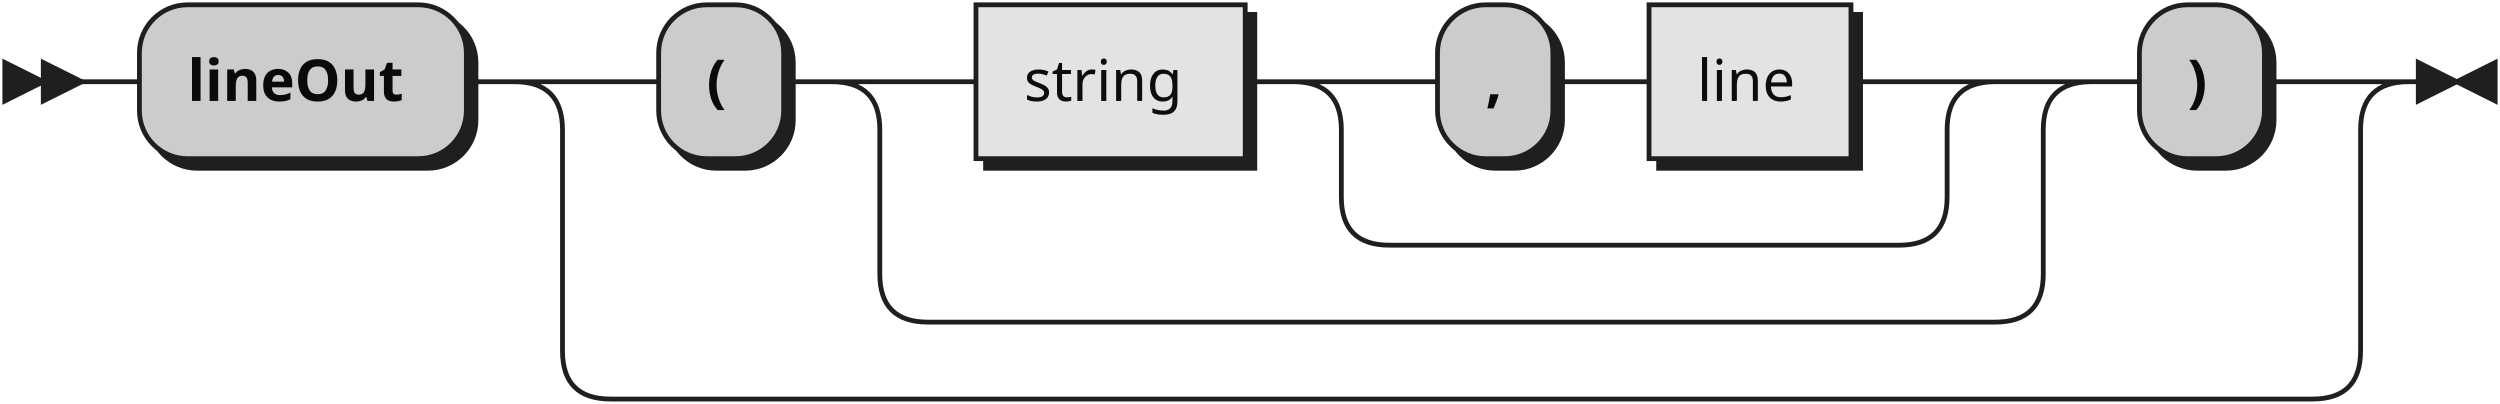
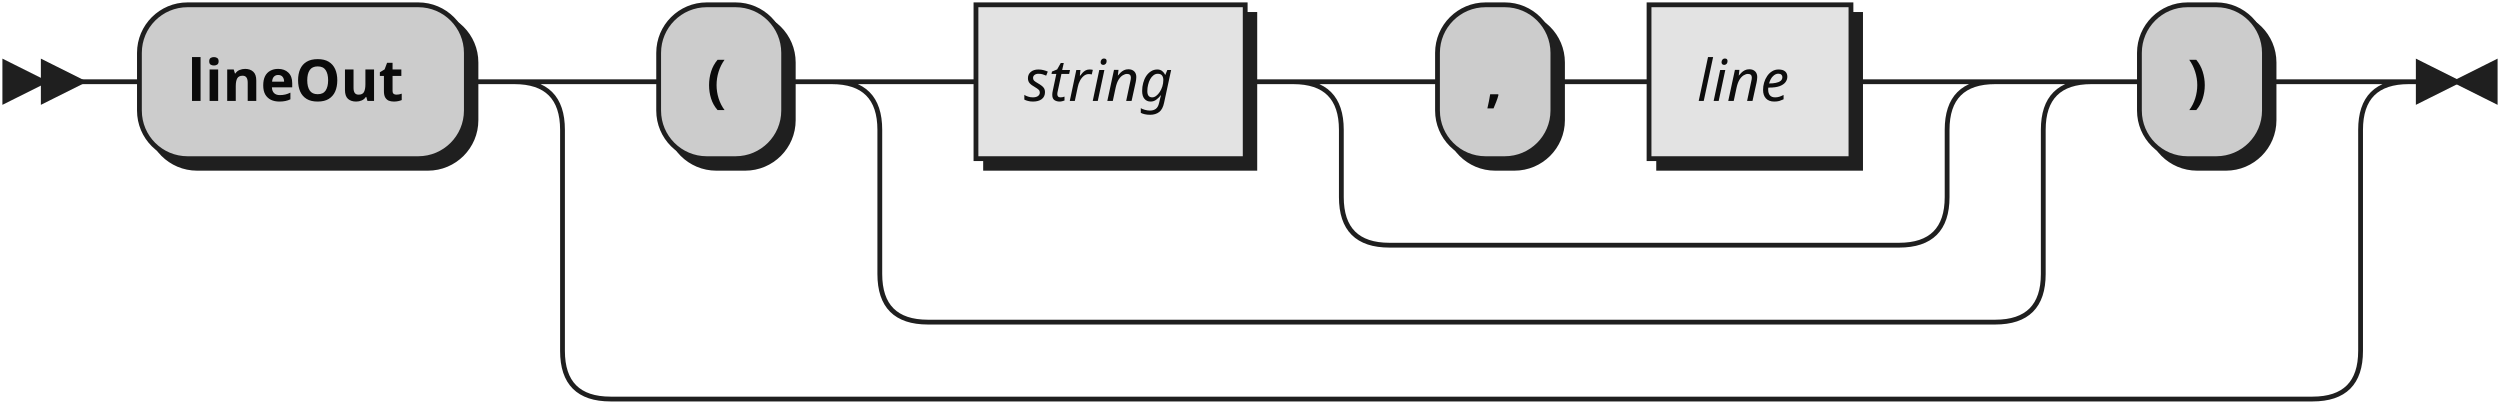
- <svg xmlns="http://www.w3.org/2000/svg" xmlns:xlink="http://www.w3.org/1999/xlink" width="520" height="84">
+ <svg xmlns="http://www.w3.org/2000/svg" width="520" height="84">
  <defs>
    <style type="text/css">
               @namespace "http://www.w3.org/2000/svg";
               .line                 {fill: none; stroke: #1F1F1F;}
               .bold-line            {stroke: #0A0A0A; shape-rendering: crispEdges; stroke-width:
               2; }
               .thin-line            {stroke: #0F0F0F; shape-rendering: crispEdges}
               .filled               {fill: #1F1F1F; stroke: none;}
               text.terminal         {font-family: Verdana, Sans-serif;
               font-size: 12px;
               fill: #0A0A0A;
               font-weight: bold;
               }
-                text.nonterminal      {font-family: Verdana, Sans-serif;
+                text.nonterminal      {font-family: Verdana, Sans-serif; font-style: italic;
               font-size: 12px;
               fill: #0D0D0D;
               }
               text.regexp           {font-family: Verdana, Sans-serif;
               font-size: 12px;
               fill: #0F0F0F;
               }
               rect, circle, polygon {fill: #1F1F1F; stroke: #1F1F1F;}
               rect.terminal         {fill: #CCCCCC; stroke: #1F1F1F;}
               rect.nonterminal      {fill: #E3E3E3; stroke: #1F1F1F;}
               rect.text             {fill: none; stroke: none;}    
               polygon.regexp        {fill: #EFEFEF; stroke: #1F1F1F;}
               
            </style>
  </defs>
  <polygon points="9 17 1 13 1 21" />
  <polygon points="17 17 9 13 9 21" />
  <rect x="31" y="3" width="68" height="32" rx="10" />
  <rect x="29" y="1" width="68" height="32" class="terminal" rx="10" />
  <text class="terminal" x="39" y="21">lineOut</text>
  <rect x="139" y="3" width="26" height="32" rx="10" />
  <rect x="137" y="1" width="26" height="32" class="terminal" rx="10" />
  <text class="terminal" x="147" y="21">(</text>
-   <a xlink:href="#string" xlink:title="string">
-     <rect x="205" y="3" width="56" height="32" />
-     <rect x="203" y="1" width="56" height="32" class="nonterminal" />
-     <text class="nonterminal" x="213" y="21">string</text>
-   </a>
+   <rect x="205" y="3" width="56" height="32" />
+   <rect x="203" y="1" width="56" height="32" class="nonterminal" />
+   <text class="nonterminal" x="213" y="21">string</text>
  <rect x="301" y="3" width="24" height="32" rx="10" />
  <rect x="299" y="1" width="24" height="32" class="terminal" rx="10" />
  <text class="terminal" x="309" y="21">,</text>
-   <a xlink:href="#line" xlink:title="line">
-     <rect x="345" y="3" width="42" height="32" />
-     <rect x="343" y="1" width="42" height="32" class="nonterminal" />
-     <text class="nonterminal" x="353" y="21">line</text>
-   </a>
+   <rect x="345" y="3" width="42" height="32" />
+   <rect x="343" y="1" width="42" height="32" class="nonterminal" />
+   <text class="nonterminal" x="353" y="21">line</text>
  <rect x="447" y="3" width="26" height="32" rx="10" />
  <rect x="445" y="1" width="26" height="32" class="terminal" rx="10" />
  <text class="terminal" x="455" y="21">)</text>
  <path class="line" d="m17 17 h2 m0 0 h10 m68 0 h10 m20 0 h10 m26 0 h10 m20 0 h10 m56 0 h10 m20 0 h10 m24 0 h10 m0 0 h10 m42 0 h10 m-126 0 h20 m106 0 h20 m-146 0 q10 0 10 10 m126 0 q0 -10 10 -10 m-136 10 v14 m126 0 v-14 m-126 14 q0 10 10 10 m106 0 q10 0 10 -10 m-116 10 h10 m0 0 h96 m-222 -34 h20 m222 0 h20 m-262 0 q10 0 10 10 m242 0 q0 -10 10 -10 m-252 10 v30 m242 0 v-30 m-242 30 q0 10 10 10 m222 0 q10 0 10 -10 m-232 10 h10 m0 0 h212 m20 -50 h10 m26 0 h10 m-374 0 h20 m354 0 h20 m-394 0 q10 0 10 10 m374 0 q0 -10 10 -10 m-384 10 v46 m374 0 v-46 m-374 46 q0 10 10 10 m354 0 q10 0 10 -10 m-364 10 h10 m0 0 h344 m23 -66 h-3" />
  <polygon points="511 17 519 13 519 21" />
  <polygon points="511 17 503 13 503 21" />
</svg>
